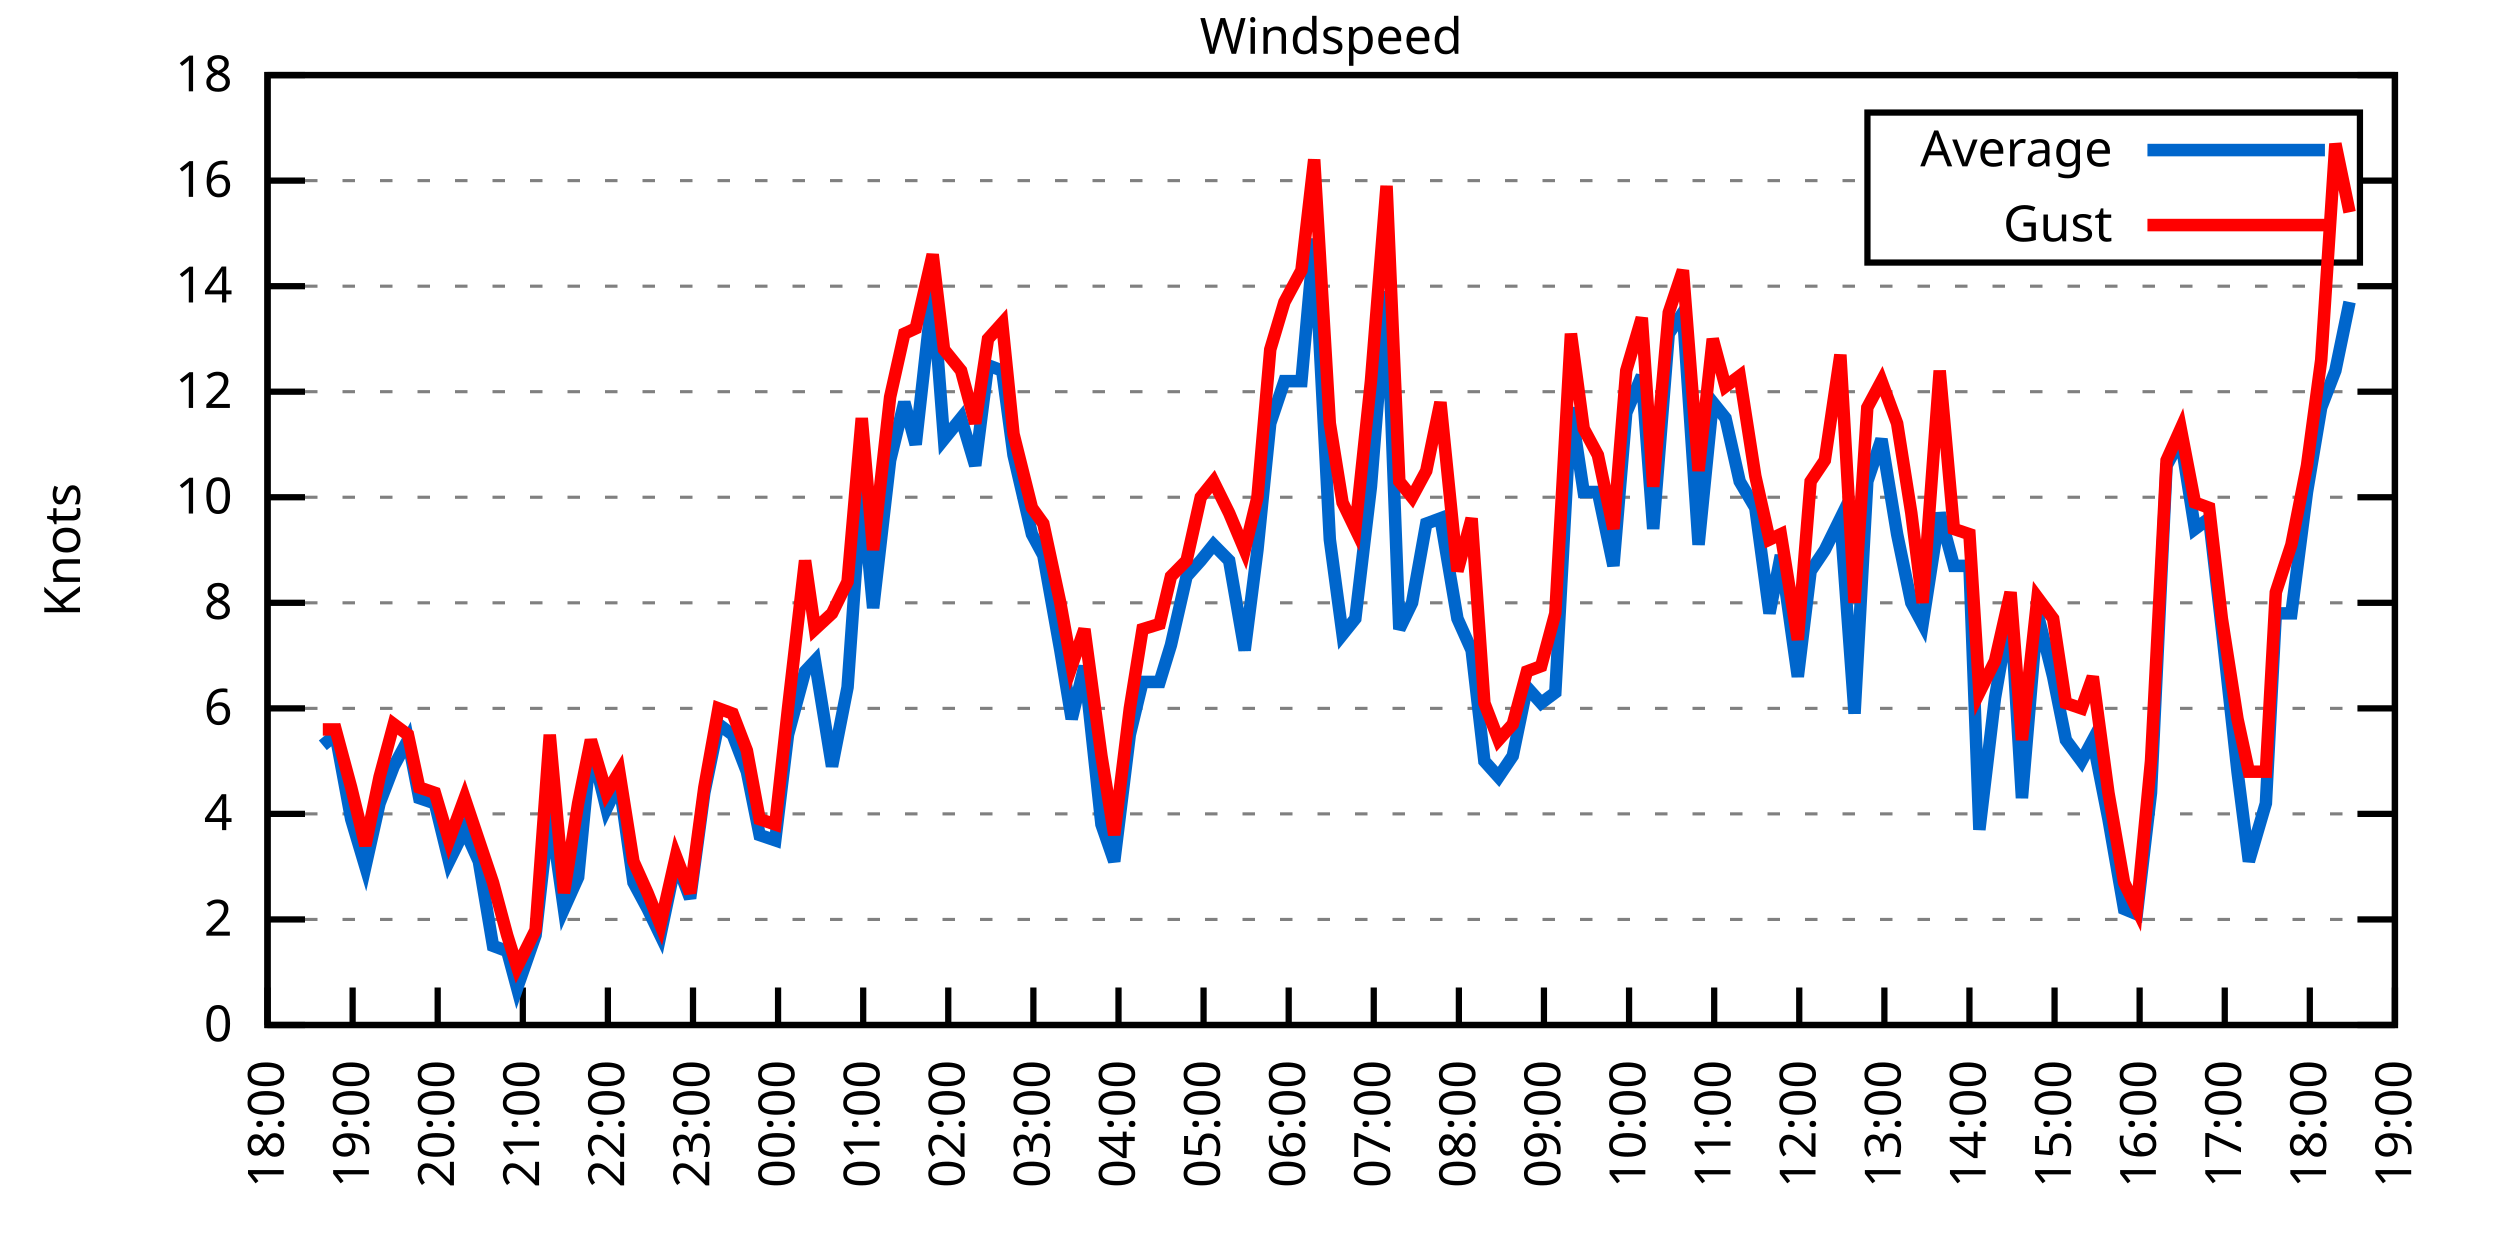
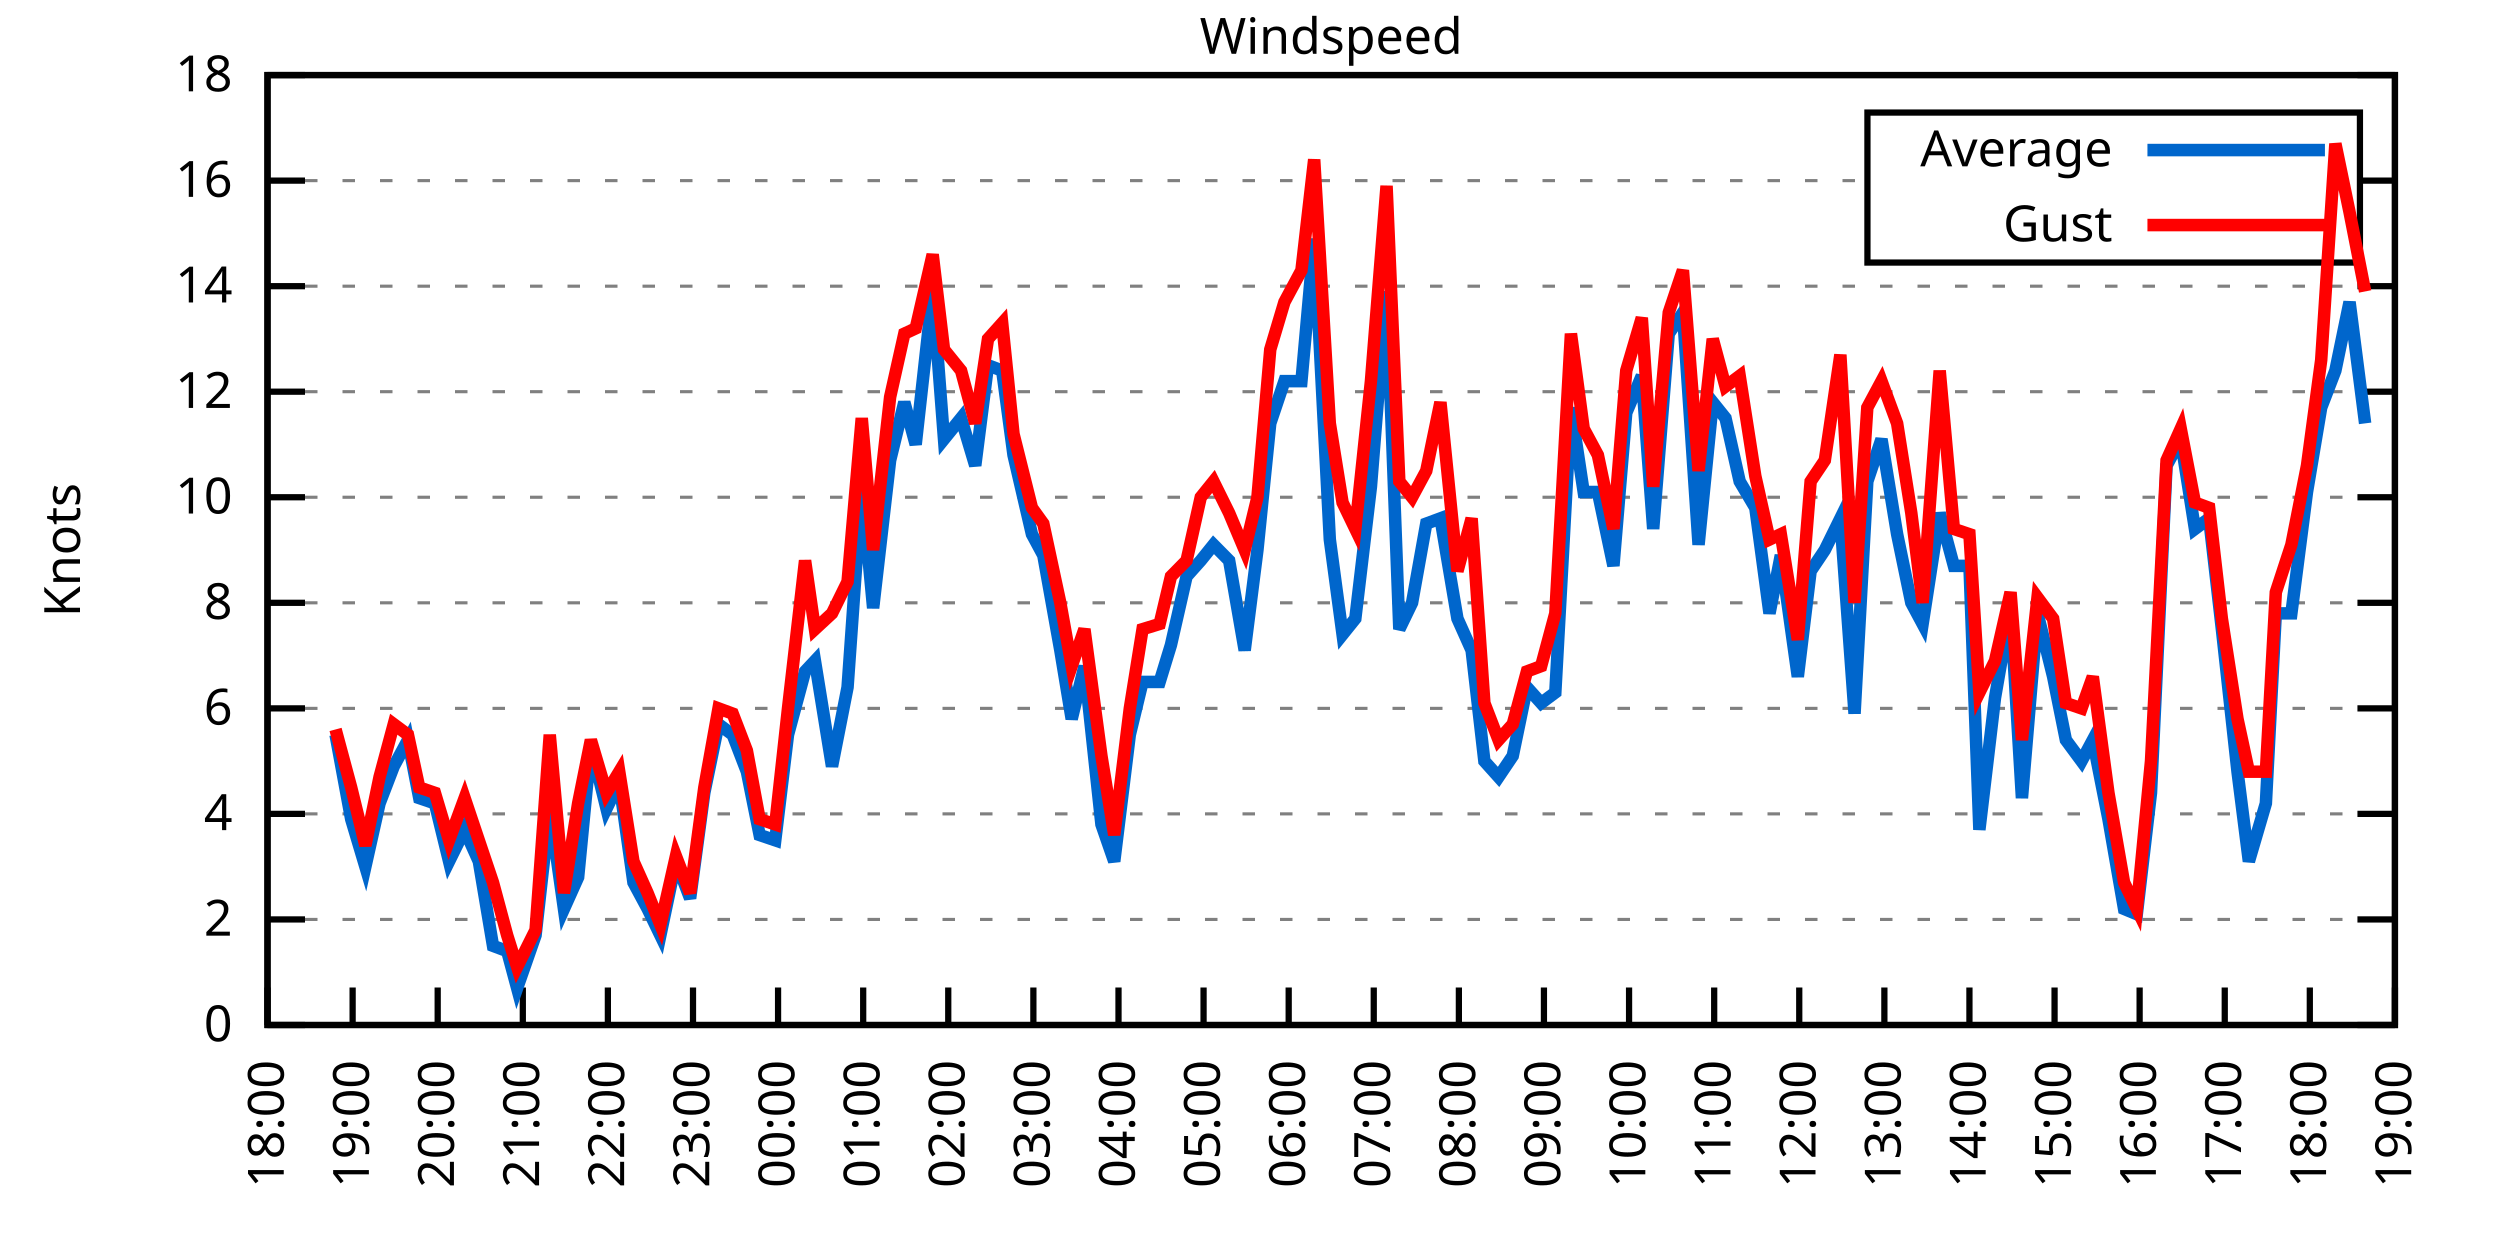
<svg xmlns="http://www.w3.org/2000/svg" xmlns:xlink="http://www.w3.org/1999/xlink" width="400" height="200" viewBox="0 0 400 200">
  <g id="gnuplot_canvas">
    <rect x="0" y="0" width="400" height="200" fill="none" />
    <defs>
      <circle id="gpDot" r="0.5" stroke-width="0.5" stroke="currentColor" />
      <path id="gpPt0" stroke-width="0.333" stroke="currentColor" d="M-1,0 h2 M0,-1 v2" />
      <path id="gpPt1" stroke-width="0.333" stroke="currentColor" d="M-1,-1 L1,1 M1,-1 L-1,1" />
      <path id="gpPt2" stroke-width="0.333" stroke="currentColor" d="M-1,0 L1,0 M0,-1 L0,1 M-1,-1 L1,1 M-1,1 L1,-1" />
      <rect id="gpPt3" stroke-width="0.333" stroke="currentColor" x="-1" y="-1" width="2" height="2" />
      <rect id="gpPt4" stroke-width="0.333" stroke="currentColor" fill="currentColor" x="-1" y="-1" width="2" height="2" />
      <circle id="gpPt5" stroke-width="0.333" stroke="currentColor" cx="0" cy="0" r="1" />
      <use xlink:href="#gpPt5" id="gpPt6" fill="currentColor" stroke="none" />
      <path id="gpPt7" stroke-width="0.333" stroke="currentColor" d="M0,-1.33 L-1.33,0.67 L1.33,0.67 z" />
      <use xlink:href="#gpPt7" id="gpPt8" fill="currentColor" stroke="none" />
      <use xlink:href="#gpPt7" id="gpPt9" stroke="currentColor" transform="rotate(180)" />
      <use xlink:href="#gpPt9" id="gpPt10" fill="currentColor" stroke="none" />
      <use xlink:href="#gpPt3" id="gpPt11" stroke="currentColor" transform="rotate(45)" />
      <use xlink:href="#gpPt11" id="gpPt12" fill="currentColor" stroke="none" />
      <path id="gpPt13" stroke-width="0.333" stroke="currentColor" d="M0,1.330 L1.265,0.411 L0.782,-1.067 L-0.782,-1.076 L-1.265,0.411 z" />
      <use xlink:href="#gpPt13" id="gpPt14" fill="currentColor" stroke="none" />
      <filter id="textbox" filterUnits="objectBoundingBox" x="0" y="0" height="1" width="1">
        <feFlood flood-color="white" flood-opacity="1" result="bgnd" />
        <feComposite in="SourceGraphic" in2="bgnd" operator="atop" />
      </filter>
      <filter id="greybox" filterUnits="objectBoundingBox" x="0" y="0" height="1" width="1">
        <feFlood flood-color="lightgrey" flood-opacity="1" result="grey" />
        <feComposite in="SourceGraphic" in2="grey" operator="atop" />
      </filter>
    </defs>
    <g fill="none" color="white" stroke="currentColor" stroke-width="1.00" stroke-linecap="butt" stroke-linejoin="miter">
</g>
    <g fill="none" color="black" stroke="currentColor" stroke-width="1.00" stroke-linecap="butt" stroke-linejoin="miter">
      <g stroke="none" shape-rendering="crispEdges">
        <polygon fill="rgb(255, 255, 255)" points="42.80,164.00 383.18,164.00 383.18,12.02 42.80,12.02 " />
      </g>
    </g>
    <g fill="none" color="black" stroke="currentColor" stroke-width="1.00" stroke-linecap="butt" stroke-linejoin="miter">
</g>
    <g fill="none" color="black" stroke="black" stroke-width="0.50" stroke-linecap="butt" stroke-linejoin="miter">
</g>
    <g fill="none" color="gray" stroke="currentColor" stroke-width="0.50" stroke-linecap="butt" stroke-linejoin="miter">
      <path stroke="gray" stroke-dasharray="2,4" class="gridline" d="M42.80,164.00 L383.19,164.00  " />
    </g>
    <g fill="none" color="gray" stroke="gray" stroke-width="1.00" stroke-linecap="butt" stroke-linejoin="miter">
</g>
    <g fill="none" color="black" stroke="currentColor" stroke-width="1.00" stroke-linecap="butt" stroke-linejoin="miter">
      <path stroke="black" d="M42.80,164.00 L48.80,164.00 M383.19,164.00 L377.19,164.00  " />
      <g transform="translate(37.20,166.60)" stroke="none" fill="black" font-family="Sans" font-size="8.00" text-anchor="end">
        <text>
          <tspan font-family="Sans"> 0</tspan>
        </text>
      </g>
    </g>
    <g fill="none" color="black" stroke="currentColor" stroke-width="1.00" stroke-linecap="butt" stroke-linejoin="miter">
</g>
    <g fill="none" color="black" stroke="black" stroke-width="0.50" stroke-linecap="butt" stroke-linejoin="miter">
</g>
    <g fill="none" color="gray" stroke="currentColor" stroke-width="0.50" stroke-linecap="butt" stroke-linejoin="miter">
      <path stroke="gray" stroke-dasharray="2,4" class="gridline" d="M42.80,147.11 L383.19,147.11  " />
    </g>
    <g fill="none" color="gray" stroke="gray" stroke-width="1.00" stroke-linecap="butt" stroke-linejoin="miter">
</g>
    <g fill="none" color="black" stroke="currentColor" stroke-width="1.00" stroke-linecap="butt" stroke-linejoin="miter">
      <path stroke="black" d="M42.80,147.11 L48.80,147.11 M383.19,147.11 L377.19,147.11  " />
      <g transform="translate(37.20,149.71)" stroke="none" fill="black" font-family="Sans" font-size="8.00" text-anchor="end">
        <text>
          <tspan font-family="Sans"> 2</tspan>
        </text>
      </g>
    </g>
    <g fill="none" color="black" stroke="currentColor" stroke-width="1.00" stroke-linecap="butt" stroke-linejoin="miter">
</g>
    <g fill="none" color="black" stroke="black" stroke-width="0.50" stroke-linecap="butt" stroke-linejoin="miter">
</g>
    <g fill="none" color="gray" stroke="currentColor" stroke-width="0.50" stroke-linecap="butt" stroke-linejoin="miter">
      <path stroke="gray" stroke-dasharray="2,4" class="gridline" d="M42.80,130.22 L383.19,130.22  " />
    </g>
    <g fill="none" color="gray" stroke="gray" stroke-width="1.00" stroke-linecap="butt" stroke-linejoin="miter">
</g>
    <g fill="none" color="black" stroke="currentColor" stroke-width="1.00" stroke-linecap="butt" stroke-linejoin="miter">
      <path stroke="black" d="M42.80,130.22 L48.80,130.22 M383.19,130.22 L377.19,130.22  " />
      <g transform="translate(37.20,132.82)" stroke="none" fill="black" font-family="Sans" font-size="8.00" text-anchor="end">
        <text>
          <tspan font-family="Sans"> 4</tspan>
        </text>
      </g>
    </g>
    <g fill="none" color="black" stroke="currentColor" stroke-width="1.00" stroke-linecap="butt" stroke-linejoin="miter">
</g>
    <g fill="none" color="black" stroke="black" stroke-width="0.50" stroke-linecap="butt" stroke-linejoin="miter">
</g>
    <g fill="none" color="gray" stroke="currentColor" stroke-width="0.50" stroke-linecap="butt" stroke-linejoin="miter">
      <path stroke="gray" stroke-dasharray="2,4" class="gridline" d="M42.80,113.34 L383.19,113.34  " />
    </g>
    <g fill="none" color="gray" stroke="gray" stroke-width="1.00" stroke-linecap="butt" stroke-linejoin="miter">
</g>
    <g fill="none" color="black" stroke="currentColor" stroke-width="1.00" stroke-linecap="butt" stroke-linejoin="miter">
      <path stroke="black" d="M42.80,113.34 L48.80,113.34 M383.19,113.34 L377.19,113.34  " />
      <g transform="translate(37.20,115.94)" stroke="none" fill="black" font-family="Sans" font-size="8.00" text-anchor="end">
        <text>
          <tspan font-family="Sans"> 6</tspan>
        </text>
      </g>
    </g>
    <g fill="none" color="black" stroke="currentColor" stroke-width="1.00" stroke-linecap="butt" stroke-linejoin="miter">
</g>
    <g fill="none" color="black" stroke="black" stroke-width="0.50" stroke-linecap="butt" stroke-linejoin="miter">
</g>
    <g fill="none" color="gray" stroke="currentColor" stroke-width="0.50" stroke-linecap="butt" stroke-linejoin="miter">
      <path stroke="gray" stroke-dasharray="2,4" class="gridline" d="M42.80,96.45 L383.19,96.45  " />
    </g>
    <g fill="none" color="gray" stroke="gray" stroke-width="1.00" stroke-linecap="butt" stroke-linejoin="miter">
</g>
    <g fill="none" color="black" stroke="currentColor" stroke-width="1.00" stroke-linecap="butt" stroke-linejoin="miter">
      <path stroke="black" d="M42.80,96.45 L48.80,96.45 M383.19,96.45 L377.19,96.45  " />
      <g transform="translate(37.20,99.05)" stroke="none" fill="black" font-family="Sans" font-size="8.00" text-anchor="end">
        <text>
          <tspan font-family="Sans"> 8</tspan>
        </text>
      </g>
    </g>
    <g fill="none" color="black" stroke="currentColor" stroke-width="1.00" stroke-linecap="butt" stroke-linejoin="miter">
</g>
    <g fill="none" color="black" stroke="black" stroke-width="0.50" stroke-linecap="butt" stroke-linejoin="miter">
</g>
    <g fill="none" color="gray" stroke="currentColor" stroke-width="0.50" stroke-linecap="butt" stroke-linejoin="miter">
      <path stroke="gray" stroke-dasharray="2,4" class="gridline" d="M42.80,79.56 L383.19,79.56  " />
    </g>
    <g fill="none" color="gray" stroke="gray" stroke-width="1.00" stroke-linecap="butt" stroke-linejoin="miter">
</g>
    <g fill="none" color="black" stroke="currentColor" stroke-width="1.00" stroke-linecap="butt" stroke-linejoin="miter">
      <path stroke="black" d="M42.80,79.56 L48.80,79.56 M383.19,79.56 L377.19,79.56  " />
      <g transform="translate(37.20,82.16)" stroke="none" fill="black" font-family="Sans" font-size="8.00" text-anchor="end">
        <text>
          <tspan font-family="Sans"> 10</tspan>
        </text>
      </g>
    </g>
    <g fill="none" color="black" stroke="currentColor" stroke-width="1.00" stroke-linecap="butt" stroke-linejoin="miter">
</g>
    <g fill="none" color="black" stroke="black" stroke-width="0.50" stroke-linecap="butt" stroke-linejoin="miter">
</g>
    <g fill="none" color="gray" stroke="currentColor" stroke-width="0.50" stroke-linecap="butt" stroke-linejoin="miter">
      <path stroke="gray" stroke-dasharray="2,4" class="gridline" d="M42.80,62.67 L383.19,62.67  " />
    </g>
    <g fill="none" color="gray" stroke="gray" stroke-width="1.00" stroke-linecap="butt" stroke-linejoin="miter">
</g>
    <g fill="none" color="black" stroke="currentColor" stroke-width="1.00" stroke-linecap="butt" stroke-linejoin="miter">
      <path stroke="black" d="M42.80,62.67 L48.80,62.67 M383.19,62.67 L377.19,62.67  " />
      <g transform="translate(37.20,65.27)" stroke="none" fill="black" font-family="Sans" font-size="8.00" text-anchor="end">
        <text>
          <tspan font-family="Sans"> 12</tspan>
        </text>
      </g>
    </g>
    <g fill="none" color="black" stroke="currentColor" stroke-width="1.00" stroke-linecap="butt" stroke-linejoin="miter">
</g>
    <g fill="none" color="black" stroke="black" stroke-width="0.50" stroke-linecap="butt" stroke-linejoin="miter">
</g>
    <g fill="none" color="gray" stroke="currentColor" stroke-width="0.50" stroke-linecap="butt" stroke-linejoin="miter">
      <path stroke="gray" stroke-dasharray="2,4" class="gridline" d="M42.80,45.79 L383.19,45.79  " />
    </g>
    <g fill="none" color="gray" stroke="gray" stroke-width="1.00" stroke-linecap="butt" stroke-linejoin="miter">
</g>
    <g fill="none" color="black" stroke="currentColor" stroke-width="1.00" stroke-linecap="butt" stroke-linejoin="miter">
      <path stroke="black" d="M42.80,45.79 L48.80,45.79 M383.19,45.79 L377.19,45.79  " />
      <g transform="translate(37.20,48.39)" stroke="none" fill="black" font-family="Sans" font-size="8.00" text-anchor="end">
        <text>
          <tspan font-family="Sans"> 14</tspan>
        </text>
      </g>
    </g>
    <g fill="none" color="black" stroke="currentColor" stroke-width="1.00" stroke-linecap="butt" stroke-linejoin="miter">
</g>
    <g fill="none" color="black" stroke="black" stroke-width="0.50" stroke-linecap="butt" stroke-linejoin="miter">
</g>
    <g fill="none" color="gray" stroke="currentColor" stroke-width="0.50" stroke-linecap="butt" stroke-linejoin="miter">
      <path stroke="gray" stroke-dasharray="2,4" class="gridline" d="M42.80,28.90 L298.79,28.90 M377.59,28.90 L383.19,28.90  " />
    </g>
    <g fill="none" color="gray" stroke="gray" stroke-width="1.00" stroke-linecap="butt" stroke-linejoin="miter">
</g>
    <g fill="none" color="black" stroke="currentColor" stroke-width="1.00" stroke-linecap="butt" stroke-linejoin="miter">
      <path stroke="black" d="M42.80,28.90 L48.80,28.90 M383.19,28.90 L377.19,28.90  " />
      <g transform="translate(37.20,31.50)" stroke="none" fill="black" font-family="Sans" font-size="8.00" text-anchor="end">
        <text>
          <tspan font-family="Sans"> 16</tspan>
        </text>
      </g>
    </g>
    <g fill="none" color="black" stroke="currentColor" stroke-width="1.00" stroke-linecap="butt" stroke-linejoin="miter">
</g>
    <g fill="none" color="black" stroke="black" stroke-width="0.50" stroke-linecap="butt" stroke-linejoin="miter">
</g>
    <g fill="none" color="gray" stroke="currentColor" stroke-width="0.50" stroke-linecap="butt" stroke-linejoin="miter">
      <path stroke="gray" stroke-dasharray="2,4" class="gridline" d="M42.80,12.01 L383.19,12.01  " />
    </g>
    <g fill="none" color="gray" stroke="gray" stroke-width="1.00" stroke-linecap="butt" stroke-linejoin="miter">
</g>
    <g fill="none" color="black" stroke="currentColor" stroke-width="1.00" stroke-linecap="butt" stroke-linejoin="miter">
      <path stroke="black" d="M42.80,12.01 L48.80,12.01 M383.19,12.01 L377.19,12.01  " />
      <g transform="translate(37.20,14.61)" stroke="none" fill="black" font-family="Sans" font-size="8.00" text-anchor="end">
        <text>
          <tspan font-family="Sans"> 18</tspan>
        </text>
      </g>
    </g>
    <g fill="none" color="black" stroke="currentColor" stroke-width="1.00" stroke-linecap="butt" stroke-linejoin="miter">
      <path stroke="black" d="M42.80,164.00 L42.80,158.00  " />
      <g transform="translate(45.40,169.60) rotate(270.00)" stroke="none" fill="black" font-family="Sans" font-size="8.00" text-anchor="end">
        <text>
          <tspan font-family="Sans">18:00</tspan>
        </text>
      </g>
    </g>
    <g fill="none" color="black" stroke="currentColor" stroke-width="1.00" stroke-linecap="butt" stroke-linejoin="miter">
      <path stroke="black" d="M56.42,164.00 L56.42,158.00  " />
      <g transform="translate(59.02,169.60) rotate(270.00)" stroke="none" fill="black" font-family="Sans" font-size="8.00" text-anchor="end">
        <text>
          <tspan font-family="Sans">19:00</tspan>
        </text>
      </g>
    </g>
    <g fill="none" color="black" stroke="currentColor" stroke-width="1.00" stroke-linecap="butt" stroke-linejoin="miter">
      <path stroke="black" d="M70.03,164.00 L70.03,158.00  " />
      <g transform="translate(72.63,169.60) rotate(270.00)" stroke="none" fill="black" font-family="Sans" font-size="8.00" text-anchor="end">
        <text>
          <tspan font-family="Sans">20:00</tspan>
        </text>
      </g>
    </g>
    <g fill="none" color="black" stroke="currentColor" stroke-width="1.00" stroke-linecap="butt" stroke-linejoin="miter">
      <path stroke="black" d="M83.65,164.00 L83.65,158.00  " />
      <g transform="translate(86.25,169.60) rotate(270.00)" stroke="none" fill="black" font-family="Sans" font-size="8.00" text-anchor="end">
        <text>
          <tspan font-family="Sans">21:00</tspan>
        </text>
      </g>
    </g>
    <g fill="none" color="black" stroke="currentColor" stroke-width="1.00" stroke-linecap="butt" stroke-linejoin="miter">
      <path stroke="black" d="M97.26,164.00 L97.26,158.00  " />
      <g transform="translate(99.86,169.60) rotate(270.00)" stroke="none" fill="black" font-family="Sans" font-size="8.00" text-anchor="end">
        <text>
          <tspan font-family="Sans">22:00</tspan>
        </text>
      </g>
    </g>
    <g fill="none" color="black" stroke="currentColor" stroke-width="1.00" stroke-linecap="butt" stroke-linejoin="miter">
      <path stroke="black" d="M110.88,164.00 L110.88,158.00  " />
      <g transform="translate(113.48,169.60) rotate(270.00)" stroke="none" fill="black" font-family="Sans" font-size="8.00" text-anchor="end">
        <text>
          <tspan font-family="Sans">23:00</tspan>
        </text>
      </g>
    </g>
    <g fill="none" color="black" stroke="currentColor" stroke-width="1.00" stroke-linecap="butt" stroke-linejoin="miter">
      <path stroke="black" d="M124.49,164.00 L124.49,158.00  " />
      <g transform="translate(127.09,169.60) rotate(270.00)" stroke="none" fill="black" font-family="Sans" font-size="8.00" text-anchor="end">
        <text>
          <tspan font-family="Sans">00:00</tspan>
        </text>
      </g>
    </g>
    <g fill="none" color="black" stroke="currentColor" stroke-width="1.00" stroke-linecap="butt" stroke-linejoin="miter">
      <path stroke="black" d="M138.11,164.00 L138.11,158.00  " />
      <g transform="translate(140.71,169.60) rotate(270.00)" stroke="none" fill="black" font-family="Sans" font-size="8.00" text-anchor="end">
        <text>
          <tspan font-family="Sans">01:00</tspan>
        </text>
      </g>
    </g>
    <g fill="none" color="black" stroke="currentColor" stroke-width="1.00" stroke-linecap="butt" stroke-linejoin="miter">
      <path stroke="black" d="M151.72,164.00 L151.72,158.00  " />
      <g transform="translate(154.32,169.60) rotate(270.00)" stroke="none" fill="black" font-family="Sans" font-size="8.00" text-anchor="end">
        <text>
          <tspan font-family="Sans">02:00</tspan>
        </text>
      </g>
    </g>
    <g fill="none" color="black" stroke="currentColor" stroke-width="1.00" stroke-linecap="butt" stroke-linejoin="miter">
      <path stroke="black" d="M165.34,164.00 L165.34,158.00  " />
      <g transform="translate(167.94,169.60) rotate(270.00)" stroke="none" fill="black" font-family="Sans" font-size="8.00" text-anchor="end">
        <text>
          <tspan font-family="Sans">03:00</tspan>
        </text>
      </g>
    </g>
    <g fill="none" color="black" stroke="currentColor" stroke-width="1.00" stroke-linecap="butt" stroke-linejoin="miter">
      <path stroke="black" d="M178.96,164.00 L178.96,158.00  " />
      <g transform="translate(181.56,169.60) rotate(270.00)" stroke="none" fill="black" font-family="Sans" font-size="8.00" text-anchor="end">
        <text>
          <tspan font-family="Sans">04:00</tspan>
        </text>
      </g>
    </g>
    <g fill="none" color="black" stroke="currentColor" stroke-width="1.00" stroke-linecap="butt" stroke-linejoin="miter">
      <path stroke="black" d="M192.57,164.00 L192.57,158.00  " />
      <g transform="translate(195.17,169.60) rotate(270.00)" stroke="none" fill="black" font-family="Sans" font-size="8.00" text-anchor="end">
        <text>
          <tspan font-family="Sans">05:00</tspan>
        </text>
      </g>
    </g>
    <g fill="none" color="black" stroke="currentColor" stroke-width="1.00" stroke-linecap="butt" stroke-linejoin="miter">
      <path stroke="black" d="M206.19,164.00 L206.19,158.00  " />
      <g transform="translate(208.79,169.60) rotate(270.00)" stroke="none" fill="black" font-family="Sans" font-size="8.00" text-anchor="end">
        <text>
          <tspan font-family="Sans">06:00</tspan>
        </text>
      </g>
    </g>
    <g fill="none" color="black" stroke="currentColor" stroke-width="1.00" stroke-linecap="butt" stroke-linejoin="miter">
      <path stroke="black" d="M219.80,164.00 L219.80,158.00  " />
      <g transform="translate(222.40,169.60) rotate(270.00)" stroke="none" fill="black" font-family="Sans" font-size="8.00" text-anchor="end">
        <text>
          <tspan font-family="Sans">07:00</tspan>
        </text>
      </g>
    </g>
    <g fill="none" color="black" stroke="currentColor" stroke-width="1.00" stroke-linecap="butt" stroke-linejoin="miter">
      <path stroke="black" d="M233.42,164.00 L233.42,158.00  " />
      <g transform="translate(236.02,169.60) rotate(270.00)" stroke="none" fill="black" font-family="Sans" font-size="8.00" text-anchor="end">
        <text>
          <tspan font-family="Sans">08:00</tspan>
        </text>
      </g>
    </g>
    <g fill="none" color="black" stroke="currentColor" stroke-width="1.00" stroke-linecap="butt" stroke-linejoin="miter">
      <path stroke="black" d="M247.03,164.00 L247.03,158.00  " />
      <g transform="translate(249.63,169.60) rotate(270.00)" stroke="none" fill="black" font-family="Sans" font-size="8.00" text-anchor="end">
        <text>
          <tspan font-family="Sans">09:00</tspan>
        </text>
      </g>
    </g>
    <g fill="none" color="black" stroke="currentColor" stroke-width="1.00" stroke-linecap="butt" stroke-linejoin="miter">
      <path stroke="black" d="M260.65,164.00 L260.65,158.00  " />
      <g transform="translate(263.25,169.60) rotate(270.00)" stroke="none" fill="black" font-family="Sans" font-size="8.00" text-anchor="end">
        <text>
          <tspan font-family="Sans">10:00</tspan>
        </text>
      </g>
    </g>
    <g fill="none" color="black" stroke="currentColor" stroke-width="1.00" stroke-linecap="butt" stroke-linejoin="miter">
      <path stroke="black" d="M274.27,164.00 L274.27,158.00  " />
      <g transform="translate(276.87,169.60) rotate(270.00)" stroke="none" fill="black" font-family="Sans" font-size="8.00" text-anchor="end">
        <text>
          <tspan font-family="Sans">11:00</tspan>
        </text>
      </g>
    </g>
    <g fill="none" color="black" stroke="currentColor" stroke-width="1.00" stroke-linecap="butt" stroke-linejoin="miter">
      <path stroke="black" d="M287.88,164.00 L287.88,158.00  " />
      <g transform="translate(290.48,169.60) rotate(270.00)" stroke="none" fill="black" font-family="Sans" font-size="8.00" text-anchor="end">
        <text>
          <tspan font-family="Sans">12:00</tspan>
        </text>
      </g>
    </g>
    <g fill="none" color="black" stroke="currentColor" stroke-width="1.00" stroke-linecap="butt" stroke-linejoin="miter">
      <path stroke="black" d="M301.50,164.00 L301.50,158.00  " />
      <g transform="translate(304.10,169.60) rotate(270.00)" stroke="none" fill="black" font-family="Sans" font-size="8.00" text-anchor="end">
        <text>
          <tspan font-family="Sans">13:00</tspan>
        </text>
      </g>
    </g>
    <g fill="none" color="black" stroke="currentColor" stroke-width="1.00" stroke-linecap="butt" stroke-linejoin="miter">
      <path stroke="black" d="M315.11,164.00 L315.11,158.00  " />
      <g transform="translate(317.71,169.60) rotate(270.00)" stroke="none" fill="black" font-family="Sans" font-size="8.00" text-anchor="end">
        <text>
          <tspan font-family="Sans">14:00</tspan>
        </text>
      </g>
    </g>
    <g fill="none" color="black" stroke="currentColor" stroke-width="1.00" stroke-linecap="butt" stroke-linejoin="miter">
      <path stroke="black" d="M328.73,164.00 L328.73,158.00  " />
      <g transform="translate(331.33,169.60) rotate(270.00)" stroke="none" fill="black" font-family="Sans" font-size="8.00" text-anchor="end">
        <text>
          <tspan font-family="Sans">15:00</tspan>
        </text>
      </g>
    </g>
    <g fill="none" color="black" stroke="currentColor" stroke-width="1.00" stroke-linecap="butt" stroke-linejoin="miter">
      <path stroke="black" d="M342.34,164.00 L342.34,158.00  " />
      <g transform="translate(344.94,169.60) rotate(270.00)" stroke="none" fill="black" font-family="Sans" font-size="8.00" text-anchor="end">
        <text>
          <tspan font-family="Sans">16:00</tspan>
        </text>
      </g>
    </g>
    <g fill="none" color="black" stroke="currentColor" stroke-width="1.00" stroke-linecap="butt" stroke-linejoin="miter">
      <path stroke="black" d="M355.96,164.00 L355.96,158.00  " />
      <g transform="translate(358.56,169.60) rotate(270.00)" stroke="none" fill="black" font-family="Sans" font-size="8.00" text-anchor="end">
        <text>
          <tspan font-family="Sans">17:00</tspan>
        </text>
      </g>
    </g>
    <g fill="none" color="black" stroke="currentColor" stroke-width="1.00" stroke-linecap="butt" stroke-linejoin="miter">
      <path stroke="black" d="M369.57,164.00 L369.57,158.00  " />
      <g transform="translate(372.17,169.60) rotate(270.00)" stroke="none" fill="black" font-family="Sans" font-size="8.00" text-anchor="end">
        <text>
          <tspan font-family="Sans">18:00</tspan>
        </text>
      </g>
    </g>
    <g fill="none" color="black" stroke="currentColor" stroke-width="1.00" stroke-linecap="butt" stroke-linejoin="miter">
      <path stroke="black" d="M383.19,164.00 L383.19,158.00  " />
      <g transform="translate(385.79,169.60) rotate(270.00)" stroke="none" fill="black" font-family="Sans" font-size="8.00" text-anchor="end">
        <text>
          <tspan font-family="Sans">19:00</tspan>
        </text>
      </g>
    </g>
    <g fill="none" color="black" stroke="currentColor" stroke-width="1.00" stroke-linecap="butt" stroke-linejoin="miter">
</g>
    <g fill="none" color="black" stroke="currentColor" stroke-width="1.00" stroke-linecap="butt" stroke-linejoin="miter">
      <path stroke="black" d="M42.80,12.01 L42.80,164.00 L383.19,164.00 L383.19,12.01 L42.80,12.01 Z  " />
    </g>
    <g fill="none" color="black" stroke="currentColor" stroke-width="1.00" stroke-linecap="butt" stroke-linejoin="miter">
</g>
    <g fill="none" color="black" stroke="currentColor" stroke-width="1.00" stroke-linecap="butt" stroke-linejoin="miter">
      <path stroke="black" d="M298.79,42.01 L298.79,18.01 L377.59,18.01 L377.59,42.01 L298.79,42.01 Z  " />
    </g>
    <g id="Windspeed_plot_1">
      <g fill="none" color="white" stroke="black" stroke-width="2.00" stroke-linecap="butt" stroke-linejoin="miter">
</g>
      <g fill="none" color="black" stroke="currentColor" stroke-width="2.00" stroke-linecap="butt" stroke-linejoin="miter">
        <g transform="translate(337.99,26.61)" stroke="none" fill="black" font-family="Sans" font-size="8.00" text-anchor="end">
          <text>
            <tspan font-family="Sans">Average</tspan>
          </text>
        </g>
      </g>
      <g fill="none" color="black" stroke="currentColor" stroke-width="2.00" stroke-linecap="butt" stroke-linejoin="miter">
-         <path stroke="rgb(  0, 102, 204)" d="M343.59,24.01 L371.99,24.01 M51.65,119.25 L53.69,117.56 L56.19,131.07 L58.46,138.67 L60.73,128.54 L63.00,122.62   L65.27,118.40 L67.08,127.69 L69.58,128.54 L71.85,137.82 L74.34,132.76 L76.61,137.82 L78.88,151.33 L81.15,152.18   L82.74,158.09 L85.69,149.65 L87.96,129.38 L90.23,145.42 L92.50,140.36 L94.54,119.25 L97.04,129.38 L99.08,125.16   L101.35,141.20 L103.62,145.42 L105.66,149.65 L108.15,137.82 L110.42,143.73 L112.69,126.85 L114.96,115.87 L117.23,117.56   L119.50,123.47 L121.54,133.60 L124.04,134.45 L126.08,117.56 L128.81,107.43 L130.39,105.74 L133.12,122.62 L135.61,109.96   L137.88,77.87 L139.70,97.29 L142.42,73.65 L144.69,64.36 L146.51,71.12 L149.23,46.63 L151.04,70.27 L153.77,66.90   L156.04,74.49 L158.08,58.45 L160.35,59.30 L162.16,72.81 L165.11,85.47 L166.93,88.85 L169.65,104.05 L171.47,115.03   L173.51,106.58 L176.23,131.91 L178.28,137.82 L180.77,117.56 L182.81,109.11 L185.54,109.11 L187.35,103.20 L189.85,92.23   L192.12,89.69 L194.16,87.16 L196.66,89.69 L199.15,104.05 L201.19,88.00 L203.24,67.74 L205.51,60.98 L208.23,60.98   L210.27,38.19 L212.77,86.32 L214.81,101.52 L216.85,98.98 L219.35,77.87 L221.85,46.63 L223.89,100.67 L225.93,96.45   L228.20,83.78 L230.47,82.94 L233.19,98.98 L235.46,104.05 L237.50,121.78 L239.77,124.31 L242.04,120.94 L244.31,109.96   L246.58,112.49 L248.85,110.80 L251.35,65.21 L253.39,78.72 L255.66,78.72 L258.15,90.54 L260.20,66.05 L262.69,60.14   L264.51,84.63 L267.00,53.39 L269.27,50.01 L271.77,87.16 L274.04,64.36 L276.08,66.90 L278.35,77.03 L280.85,81.25   L283.12,98.14 L284.93,88.85 L287.65,108.27 L289.70,91.38 L291.97,88.00 L294.46,82.94 L296.73,114.18 L298.77,77.03   L301.04,70.27 L303.54,85.47 L305.81,96.45 L307.62,99.83 L310.35,82.09 L312.62,90.54 L315.11,90.54 L316.70,132.76   L319.20,111.65 L321.69,97.29 L323.51,127.69 L326.00,98.14 L328.50,108.27 L330.54,118.40 L333.04,121.78 L334.85,118.40   L337.35,131.07 L339.85,145.42 L341.89,146.27 L344.16,126.85 L346.65,74.49 L348.92,70.27 L351.19,84.63 L353.46,82.94   L355.50,100.67 L358.00,123.47 L359.82,137.82 L362.54,128.54 L364.13,98.14 L366.62,98.14 L369.12,78.72 L371.39,65.21   L373.66,59.30 L375.93,48.32  " />
+         <path stroke="rgb(  0, 102, 204)" d="M343.59,24.01 L371.99,24.01 M53.69,117.56 L56.19,131.07 L58.46,138.67 L60.73,128.54 L63.00,122.62 L65.27,118.40   L67.08,127.69 L69.58,128.54 L71.85,137.82 L74.34,132.76 L76.61,137.82 L78.88,151.33 L81.15,152.18 L82.74,158.09   L85.69,149.65 L87.96,129.38 L90.23,145.42 L92.50,140.36 L94.54,119.25 L97.04,129.38 L99.08,125.16 L101.35,141.20   L103.62,145.42 L105.66,149.65 L108.15,137.82 L110.42,143.73 L112.69,126.85 L114.96,115.87 L117.23,117.56 L119.50,123.47   L121.54,133.60 L124.04,134.45 L126.08,117.56 L128.81,107.43 L130.39,105.74 L133.12,122.62 L135.61,109.96 L137.88,77.87   L139.70,97.29 L142.42,73.65 L144.69,64.36 L146.51,71.12 L149.23,46.63 L151.04,70.27 L153.77,66.90 L156.04,74.49   L158.08,58.45 L160.35,59.30 L162.16,72.81 L165.11,85.47 L166.93,88.85 L169.65,104.05 L171.47,115.03 L173.51,106.58   L176.23,131.91 L178.28,137.82 L180.77,117.56 L182.81,109.11 L185.54,109.11 L187.35,103.20 L189.85,92.23 L192.12,89.69   L194.16,87.16 L196.66,89.69 L199.15,104.05 L201.19,88.00 L203.24,67.74 L205.51,60.98 L208.23,60.98 L210.27,38.19   L212.77,86.32 L214.81,101.52 L216.85,98.98 L219.35,77.87 L221.85,46.63 L223.89,100.67 L225.93,96.45 L228.20,83.78   L230.47,82.94 L233.19,98.98 L235.46,104.05 L237.50,121.78 L239.77,124.31 L242.04,120.94 L244.31,109.96 L246.58,112.49   L248.85,110.80 L251.35,65.21 L253.39,78.72 L255.66,78.72 L258.15,90.54 L260.20,66.05 L262.69,60.14 L264.51,84.63   L267.00,53.39 L269.27,50.01 L271.77,87.16 L274.04,64.36 L276.08,66.90 L278.35,77.03 L280.85,81.25 L283.12,98.14   L284.93,88.85 L287.65,108.27 L289.70,91.38 L291.97,88.00 L294.46,82.94 L296.73,114.18 L298.77,77.03 L301.04,70.27   L303.54,85.47 L305.81,96.45 L307.62,99.83 L310.35,82.09 L312.62,90.54 L315.11,90.54 L316.70,132.76 L319.20,111.65   L321.69,97.29 L323.51,127.69 L326.00,98.14 L328.50,108.27 L330.54,118.40 L333.04,121.78 L334.85,118.40 L337.35,131.07   L339.85,145.42 L341.89,146.27 L344.16,126.85 L346.65,74.49 L348.92,70.27 L351.19,84.63 L353.46,82.94 L355.50,100.67   L358.00,123.47 L359.82,137.82 L362.54,128.54 L364.13,98.14 L366.62,98.14 L369.12,78.72 L371.39,65.21 L373.66,59.30   L375.93,48.32 L378.42,67.74  " />
      </g>
    </g>
    <g id="Windspeed_plot_2">
      <g fill="none" color="black" stroke="currentColor" stroke-width="2.00" stroke-linecap="butt" stroke-linejoin="miter">
        <g transform="translate(337.99,38.61)" stroke="none" fill="black" font-family="Sans" font-size="8.00" text-anchor="end">
          <text>
            <tspan font-family="Sans">Gust</tspan>
          </text>
        </g>
      </g>
      <g fill="none" color="black" stroke="currentColor" stroke-width="2.00" stroke-linecap="butt" stroke-linejoin="miter">
-         <path stroke="rgb(255,   0,   0)" d="M343.59,36.01 L371.99,36.01 M51.65,116.71 L53.69,116.71 L56.19,126.00 L58.46,135.29 L60.73,124.31 L63.00,115.87   L65.27,117.56 L67.08,126.00 L69.58,126.85 L71.85,134.45 L74.34,127.69 L76.61,134.45 L78.88,141.20 L81.15,149.65   L82.74,154.71 L85.69,148.80 L87.96,117.56 L90.23,142.89 L92.50,128.54 L94.54,118.40 L97.04,126.85 L99.08,123.47   L101.35,137.82 L103.62,142.89 L105.66,147.96 L108.15,136.98 L110.42,142.89 L112.69,126.00 L114.96,113.34 L117.23,114.18   L119.50,120.09 L121.54,131.07 L124.04,131.91 L126.08,113.34 L128.81,89.69 L130.39,100.67 L133.12,98.14 L135.61,93.07   L137.88,66.90 L139.70,88.00 L142.42,63.52 L144.69,53.39 L146.51,52.54 L149.23,40.72 L151.04,55.92 L153.77,59.30   L156.04,67.74 L158.08,54.23 L160.35,51.70 L162.16,69.43 L165.11,81.25 L166.93,83.78 L169.65,96.45 L171.47,106.58   L173.51,100.67 L176.23,120.94 L178.28,133.60 L180.77,113.34 L182.81,100.67 L185.54,99.83 L187.35,92.23 L189.85,89.69   L192.12,79.56 L194.16,77.03 L196.66,82.09 L199.15,88.00 L201.19,79.56 L203.24,55.92 L205.51,48.32 L208.23,43.25   L210.27,25.52 L212.77,67.74 L214.81,80.41 L216.85,84.63 L219.35,60.98 L221.85,29.74 L223.89,77.03 L225.93,79.56   L228.20,75.34 L230.47,64.36 L233.19,91.38 L235.46,82.94 L237.50,112.49 L239.77,118.40 L242.04,115.87 L244.31,107.43   L246.58,106.58 L248.85,98.14 L251.35,53.39 L253.39,68.58 L255.66,72.81 L258.15,84.63 L260.20,59.30 L262.69,50.85   L264.51,77.87 L267.00,50.01 L269.27,43.25 L271.77,75.34 L274.04,54.23 L276.08,61.83 L278.35,60.14 L280.85,76.18   L283.12,86.32 L284.93,85.47 L287.65,102.36 L289.70,77.03 L291.97,73.65 L294.46,56.76 L296.73,96.45 L298.77,65.21   L301.04,60.98 L303.54,67.74 L305.81,82.09 L307.62,96.45 L310.35,59.30 L312.62,84.63 L315.11,85.47 L316.70,110.80   L319.20,105.74 L321.69,94.76 L323.51,118.40 L326.00,95.60 L328.50,98.98 L330.54,112.49 L333.04,113.34 L334.85,108.27   L337.35,126.85 L339.85,141.20 L341.89,145.42 L344.16,121.78 L346.65,73.65 L348.92,68.58 L351.19,80.41 L353.46,81.25   L355.50,98.98 L358.00,115.03 L359.82,123.47 L362.54,123.47 L364.13,94.76 L366.62,87.16 L369.12,74.49 L371.39,57.61   L373.66,22.99 L375.93,33.96  " />
+         <path stroke="rgb(255,   0,   0)" d="M343.59,36.01 L371.99,36.01 M53.69,116.71 L56.19,126.00 L58.46,135.29 L60.73,124.31 L63.00,115.87 L65.27,117.56   L67.08,126.00 L69.58,126.85 L71.85,134.45 L74.34,127.69 L76.61,134.45 L78.88,141.20 L81.15,149.65 L82.74,154.71   L85.69,148.80 L87.96,117.56 L90.23,142.89 L92.50,128.54 L94.54,118.40 L97.04,126.85 L99.08,123.47 L101.35,137.82   L103.62,142.89 L105.66,147.96 L108.15,136.98 L110.42,142.89 L112.69,126.00 L114.96,113.34 L117.23,114.18 L119.50,120.09   L121.54,131.07 L124.04,131.91 L126.08,113.34 L128.81,89.69 L130.39,100.67 L133.12,98.14 L135.61,93.07 L137.88,66.90   L139.70,88.00 L142.42,63.52 L144.69,53.39 L146.51,52.54 L149.23,40.72 L151.04,55.92 L153.77,59.30 L156.04,67.74   L158.08,54.23 L160.35,51.70 L162.16,69.43 L165.11,81.25 L166.93,83.78 L169.65,96.45 L171.47,106.58 L173.51,100.67   L176.23,120.94 L178.28,133.60 L180.77,113.34 L182.81,100.67 L185.54,99.83 L187.35,92.23 L189.85,89.69 L192.12,79.56   L194.16,77.03 L196.66,82.09 L199.15,88.00 L201.19,79.56 L203.24,55.92 L205.51,48.32 L208.23,43.25 L210.27,25.52   L212.77,67.74 L214.81,80.41 L216.85,84.63 L219.35,60.98 L221.85,29.74 L223.89,77.03 L225.93,79.56 L228.20,75.34   L230.47,64.36 L233.19,91.38 L235.46,82.94 L237.50,112.49 L239.77,118.40 L242.04,115.87 L244.31,107.43 L246.58,106.58   L248.85,98.14 L251.35,53.39 L253.39,68.58 L255.66,72.81 L258.15,84.63 L260.20,59.30 L262.69,50.85 L264.51,77.87   L267.00,50.01 L269.27,43.25 L271.77,75.34 L274.04,54.23 L276.08,61.83 L278.35,60.14 L280.85,76.18 L283.12,86.32   L284.93,85.47 L287.65,102.36 L289.70,77.03 L291.97,73.65 L294.46,56.76 L296.73,96.45 L298.77,65.21 L301.04,60.98   L303.54,67.74 L305.81,82.09 L307.62,96.45 L310.35,59.30 L312.62,84.63 L315.11,85.47 L316.70,110.80 L319.20,105.74   L321.69,94.76 L323.51,118.40 L326.00,95.60 L328.50,98.98 L330.54,112.49 L333.04,113.34 L334.85,108.27 L337.35,126.85   L339.85,141.20 L341.89,145.42 L344.16,121.78 L346.65,73.65 L348.92,68.58 L351.19,80.41 L353.46,81.25 L355.50,98.98   L358.00,115.03 L359.82,123.47 L362.54,123.47 L364.13,94.76 L366.62,87.16 L369.12,74.49 L371.39,57.61 L373.66,22.99   L375.93,33.96 L378.42,46.63  " />
      </g>
    </g>
    <g fill="none" color="black" stroke="currentColor" stroke-width="2.00" stroke-linecap="butt" stroke-linejoin="miter">
</g>
    <g fill="none" color="black" stroke="black" stroke-width="1.00" stroke-linecap="butt" stroke-linejoin="miter">
</g>
    <g fill="none" color="black" stroke="currentColor" stroke-width="1.00" stroke-linecap="butt" stroke-linejoin="miter">
      <path stroke="black" d="M42.80,12.01 L42.80,164.00 L383.19,164.00 L383.19,12.01 L42.80,12.01 Z  " />
      <g transform="translate(12.80,88.01) rotate(270.00)" stroke="none" fill="black" font-family="Sans" font-size="8.00" text-anchor="middle">
        <text>
          <tspan font-family="Sans">Knots</tspan>
        </text>
      </g>
    </g>
    <g fill="none" color="black" stroke="currentColor" stroke-width="1.00" stroke-linecap="butt" stroke-linejoin="miter">
</g>
    <g fill="none" color="black" stroke="currentColor" stroke-width="1.00" stroke-linecap="butt" stroke-linejoin="miter">
      <g transform="translate(212.99,8.61)" stroke="none" fill="black" font-family="Sans" font-size="8.00" text-anchor="middle">
        <text>
          <tspan font-family="Sans">Windspeed</tspan>
        </text>
      </g>
    </g>
    <g fill="none" color="black" stroke="currentColor" stroke-width="1.00" stroke-linecap="butt" stroke-linejoin="miter">
</g>
  </g>
</svg>
